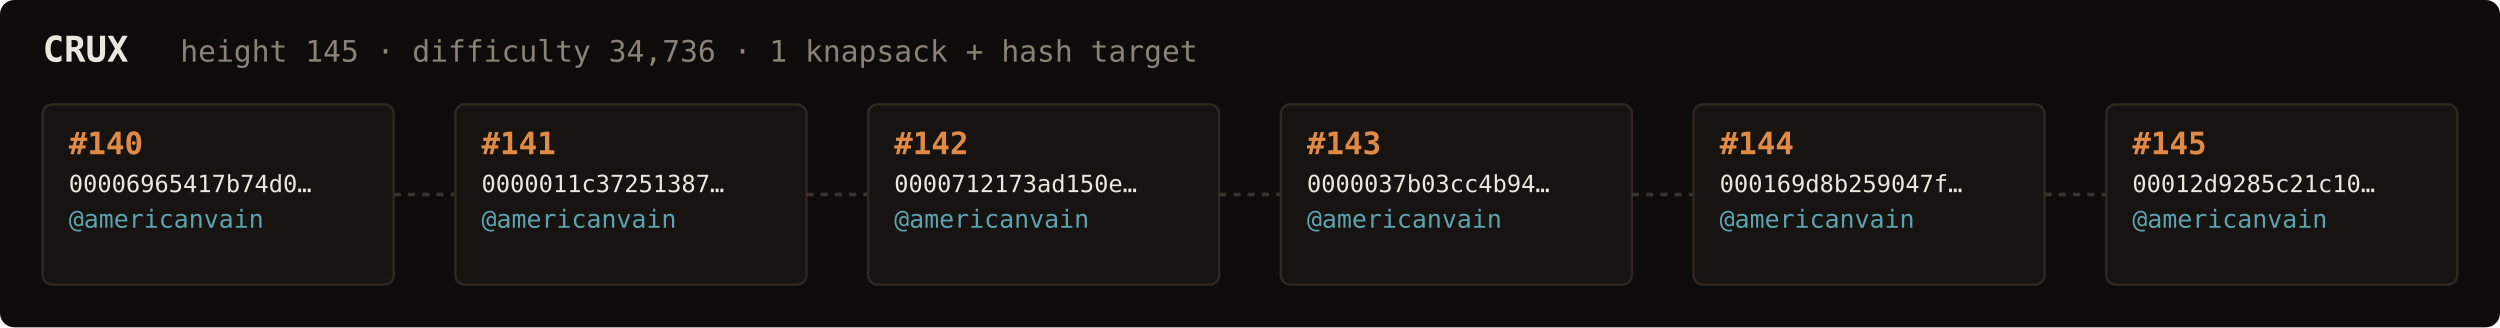
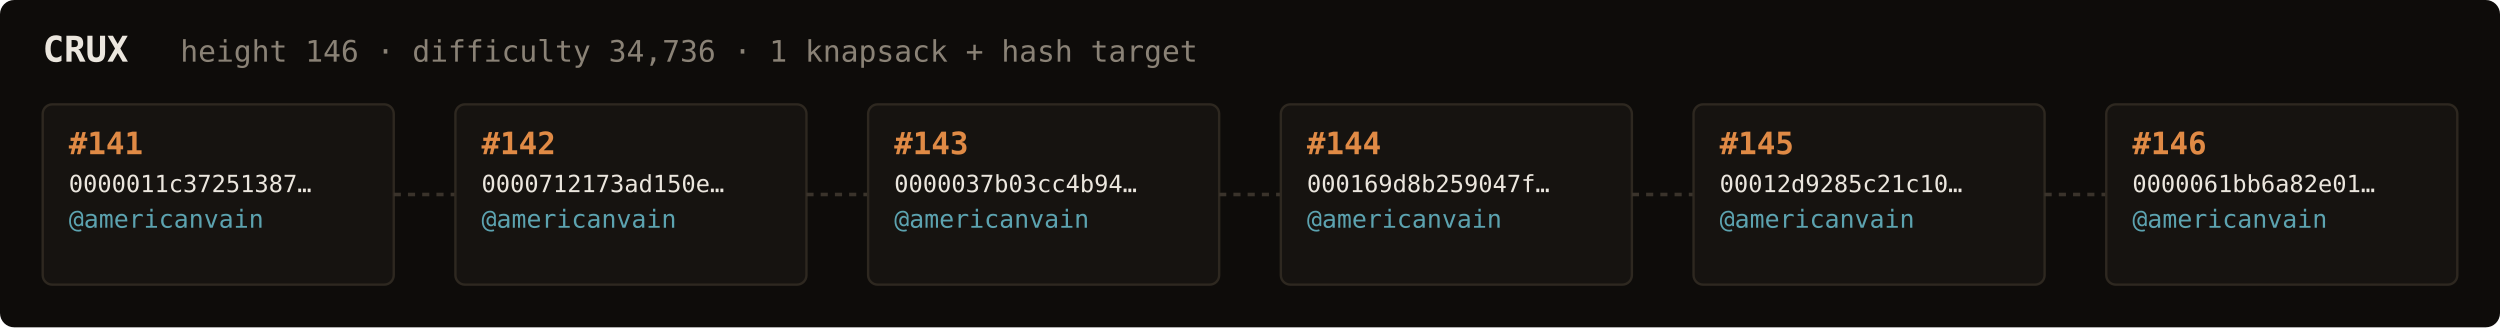
<svg xmlns="http://www.w3.org/2000/svg" width="1054" height="138" viewBox="0 0 1054 138" font-family="ui-monospace,SFMono-Regular,Menlo,monospace">
  <rect fill="#0e0c0a" width="1054" height="138" rx="6" />
  <text x="18" y="26" fill="#ebe6de" font-size="15" font-weight="700">CRUX</text>
-   <text x="76" y="26" fill="#8a8276" font-size="12.5">height 145 · difficulty 34,736 · 1 knapsack + hash target</text>
+   <text x="76" y="26" fill="#8a8276" font-size="12.5">height 146 · difficulty 34,736 · 1 knapsack + hash target</text>
  <rect x="18" y="44" width="148" height="76" rx="4" fill="#161310" stroke="#2e2820" stroke-width="1" />
-   <text x="29" y="65" fill="#e08a45" font-size="13" font-weight="700">#140</text>
-   <text x="29" y="81" fill="#ebe6de" font-size="10">00006965417b74d0…</text>
+   <text x="29" y="65" fill="#e08a45" font-size="13" font-weight="700">#141</text>
+   <text x="29" y="81" fill="#ebe6de" font-size="10">0000011c37251387…</text>
  <text x="29" y="96" fill="#5ca3b0" font-size="10.5">@americanvain</text>
  <text x="29" y="110" fill="#8a8276" font-size="9" />
  <line x1="166" y1="82.0" x2="192" y2="82.0" stroke="#3a332b" stroke-width="1.5" stroke-dasharray="3 3" />
  <rect x="192" y="44" width="148" height="76" rx="4" fill="#161310" stroke="#2e2820" stroke-width="1" />
-   <text x="203" y="65" fill="#e08a45" font-size="13" font-weight="700">#141</text>
-   <text x="203" y="81" fill="#ebe6de" font-size="10">0000011c37251387…</text>
+   <text x="203" y="65" fill="#e08a45" font-size="13" font-weight="700">#142</text>
+   <text x="203" y="81" fill="#ebe6de" font-size="10">0000712173ad150e…</text>
  <text x="203" y="96" fill="#5ca3b0" font-size="10.5">@americanvain</text>
  <text x="203" y="110" fill="#8a8276" font-size="9" />
  <line x1="340" y1="82.0" x2="366" y2="82.0" stroke="#3a332b" stroke-width="1.5" stroke-dasharray="3 3" />
  <rect x="366" y="44" width="148" height="76" rx="4" fill="#161310" stroke="#2e2820" stroke-width="1" />
-   <text x="377" y="65" fill="#e08a45" font-size="13" font-weight="700">#142</text>
-   <text x="377" y="81" fill="#ebe6de" font-size="10">0000712173ad150e…</text>
+   <text x="377" y="65" fill="#e08a45" font-size="13" font-weight="700">#143</text>
+   <text x="377" y="81" fill="#ebe6de" font-size="10">0000037b03cc4b94…</text>
  <text x="377" y="96" fill="#5ca3b0" font-size="10.5">@americanvain</text>
  <text x="377" y="110" fill="#8a8276" font-size="9" />
  <line x1="514" y1="82.0" x2="540" y2="82.0" stroke="#3a332b" stroke-width="1.5" stroke-dasharray="3 3" />
  <rect x="540" y="44" width="148" height="76" rx="4" fill="#161310" stroke="#2e2820" stroke-width="1" />
-   <text x="551" y="65" fill="#e08a45" font-size="13" font-weight="700">#143</text>
-   <text x="551" y="81" fill="#ebe6de" font-size="10">0000037b03cc4b94…</text>
+   <text x="551" y="65" fill="#e08a45" font-size="13" font-weight="700">#144</text>
+   <text x="551" y="81" fill="#ebe6de" font-size="10">000169d8b259047f…</text>
  <text x="551" y="96" fill="#5ca3b0" font-size="10.5">@americanvain</text>
  <text x="551" y="110" fill="#8a8276" font-size="9" />
  <line x1="688" y1="82.0" x2="714" y2="82.0" stroke="#3a332b" stroke-width="1.5" stroke-dasharray="3 3" />
  <rect x="714" y="44" width="148" height="76" rx="4" fill="#161310" stroke="#2e2820" stroke-width="1" />
-   <text x="725" y="65" fill="#e08a45" font-size="13" font-weight="700">#144</text>
-   <text x="725" y="81" fill="#ebe6de" font-size="10">000169d8b259047f…</text>
+   <text x="725" y="65" fill="#e08a45" font-size="13" font-weight="700">#145</text>
+   <text x="725" y="81" fill="#ebe6de" font-size="10">00012d9285c21c10…</text>
  <text x="725" y="96" fill="#5ca3b0" font-size="10.5">@americanvain</text>
  <text x="725" y="110" fill="#8a8276" font-size="9" />
  <line x1="862" y1="82.0" x2="888" y2="82.0" stroke="#3a332b" stroke-width="1.5" stroke-dasharray="3 3" />
  <rect x="888" y="44" width="148" height="76" rx="4" fill="#161310" stroke="#2e2820" stroke-width="1" />
-   <text x="899" y="65" fill="#e08a45" font-size="13" font-weight="700">#145</text>
-   <text x="899" y="81" fill="#ebe6de" font-size="10">00012d9285c21c10…</text>
+   <text x="899" y="65" fill="#e08a45" font-size="13" font-weight="700">#146</text>
+   <text x="899" y="81" fill="#ebe6de" font-size="10">0000061bb6a82e01…</text>
  <text x="899" y="96" fill="#5ca3b0" font-size="10.5">@americanvain</text>
  <text x="899" y="110" fill="#8a8276" font-size="9" />
</svg>
